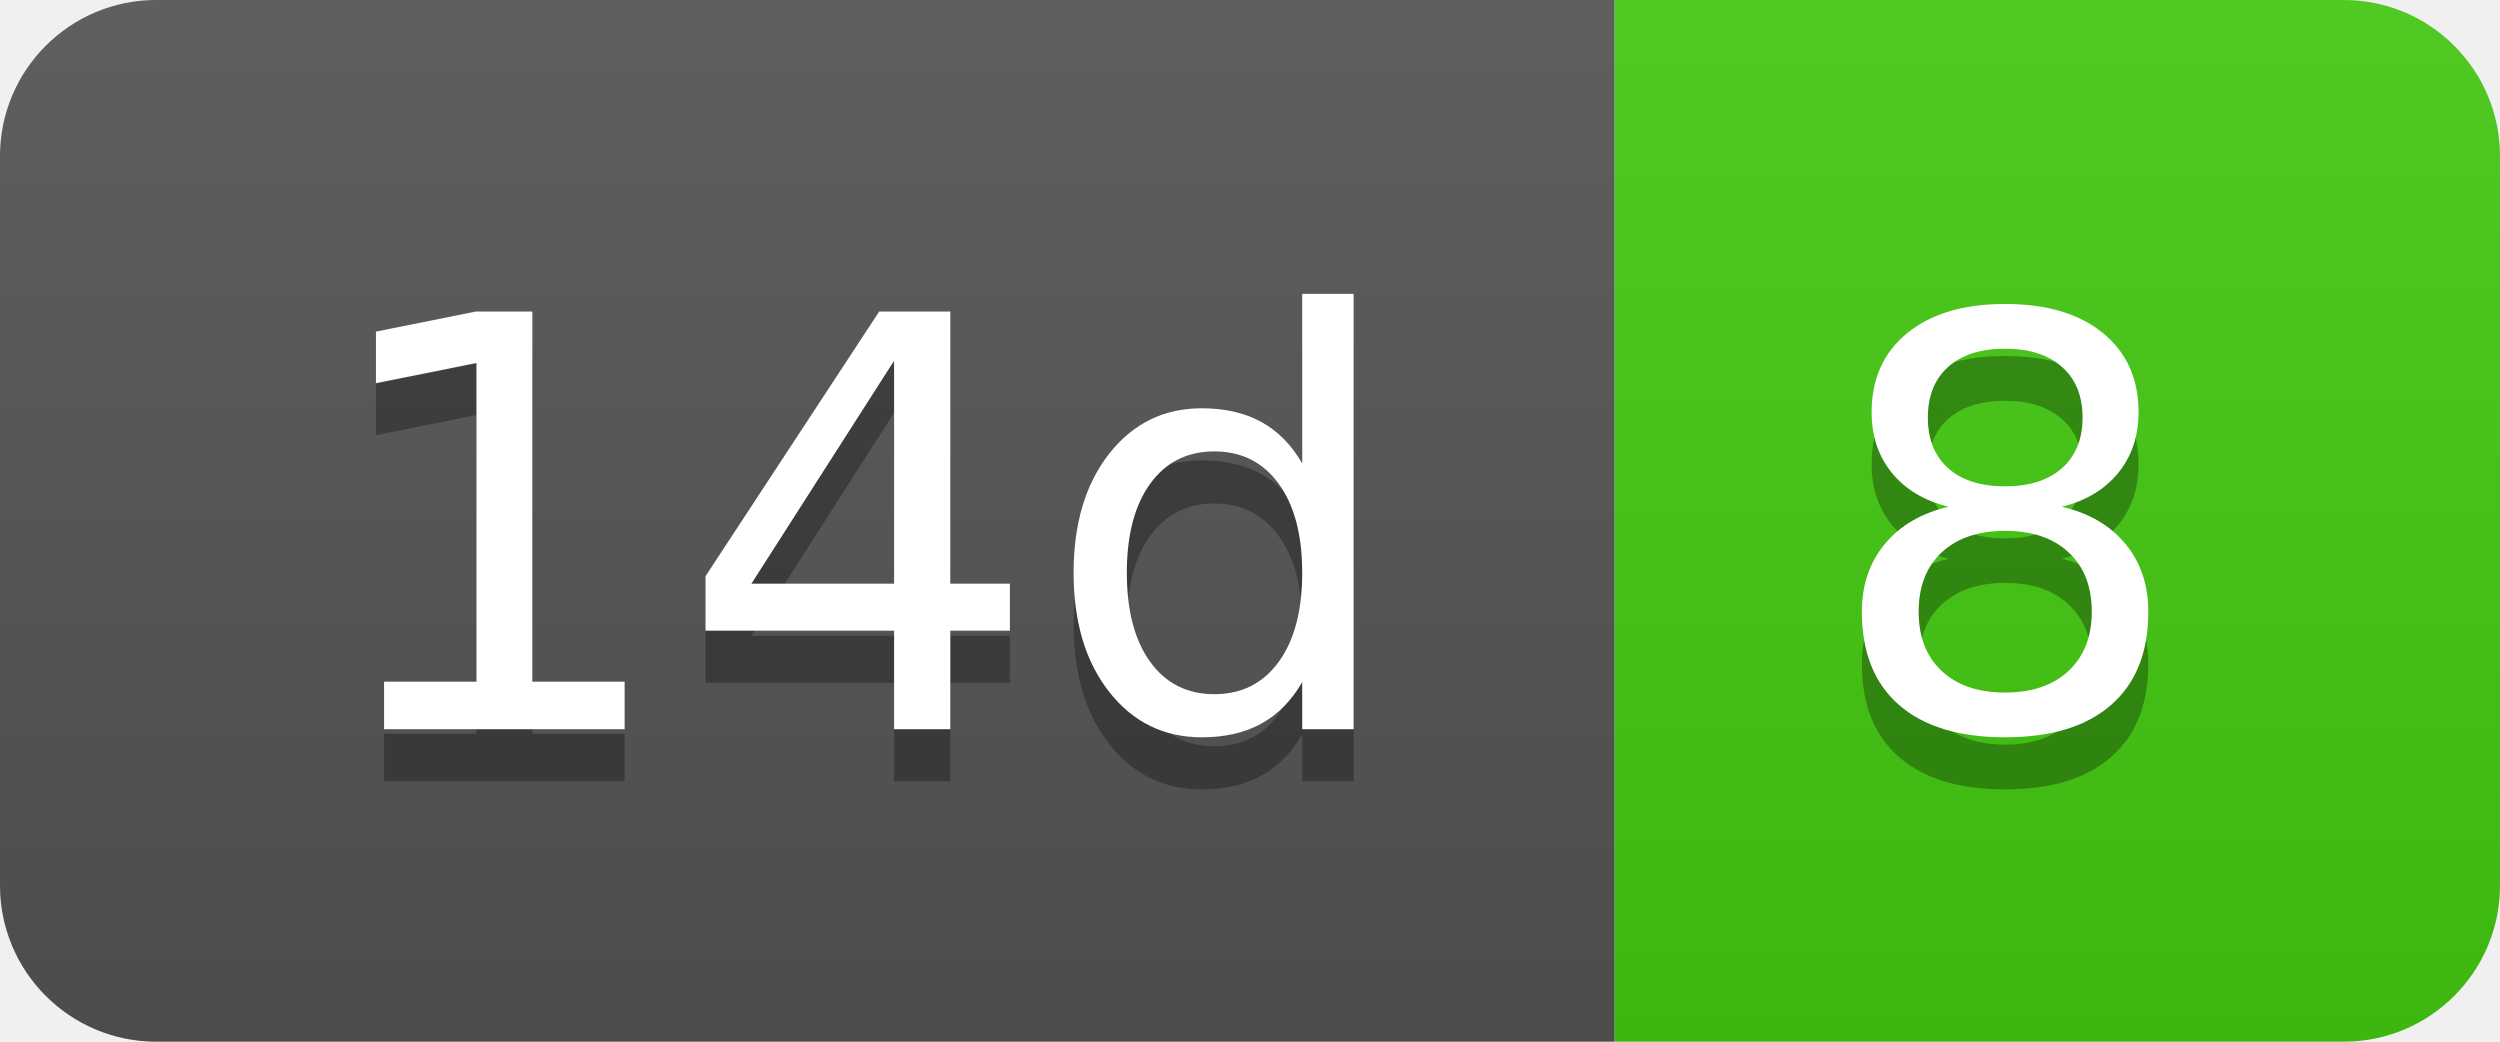
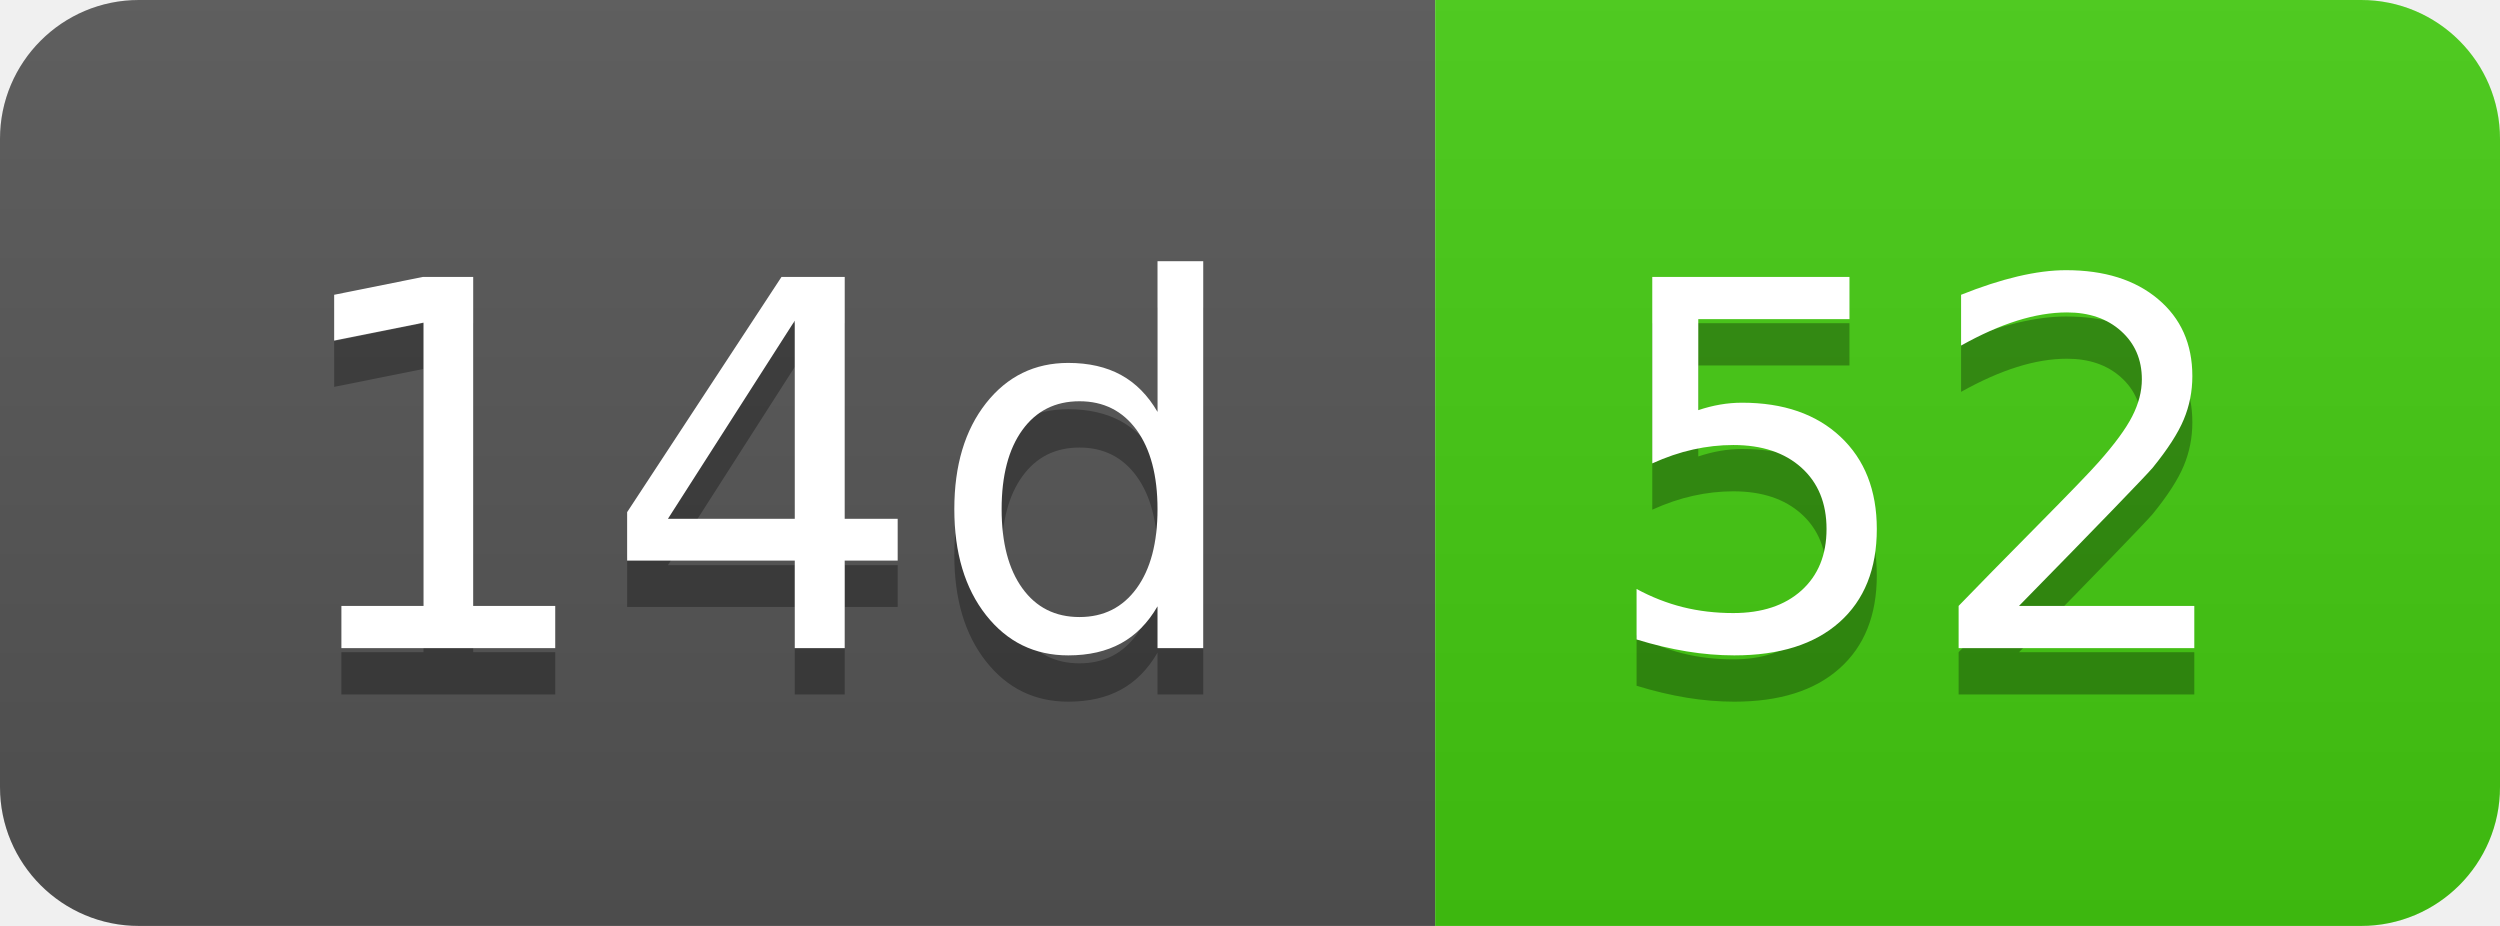
- <svg xmlns="http://www.w3.org/2000/svg" width="48" height="20" role="img" aria-label="14d: 8">
+ <svg xmlns="http://www.w3.org/2000/svg" width="54" height="20" role="img" aria-label="14d: 52">
  <linearGradient id="s" x2="0" y2="100%">
    <stop offset="0" stop-color="#bbb" stop-opacity=".1" />
    <stop offset="1" stop-opacity=".1" />
  </linearGradient>
  <clipPath id="r">
-     <rect width="48" height="20" rx="3" fill="#fff" />
+     <rect width="54" height="20" rx="3" fill="#fff" />
  </clipPath>
  <g clip-path="url(#r)">
    <rect width="31" height="20" fill="#555" />
-     <rect x="31" width="17" height="20" fill="#4c1" />
-     <rect width="48" height="20" fill="url(#s)" />
+     <rect x="31" width="23" height="20" fill="#4c1" />
+     <rect width="54" height="20" fill="url(#s)" />
  </g>
  <g fill="#fff" text-anchor="middle" font-family="Verdana,Geneva,DejaVu Sans,sans-serif" text-rendering="geometricPrecision" font-size="110">
    <text aria-hidden="true" x="165" y="150" fill="#010101" fill-opacity=".3" transform="scale(.1)" textLength="210">14d</text>
    <text x="165" y="140" transform="scale(.1)" fill="#fff" textLength="210">14d</text>
-     <text aria-hidden="true" x="385" y="150" fill="#010101" fill-opacity=".3" transform="scale(.1)" textLength="70">8</text>
-     <text x="385" y="140" transform="scale(.1)" fill="#fff" textLength="70">8</text>
+     <text aria-hidden="true" x="415" y="150" fill="#010101" fill-opacity=".3" transform="scale(.1)" textLength="130">52</text>
+     <text x="415" y="140" transform="scale(.1)" fill="#fff" textLength="130">52</text>
  </g>
</svg>
